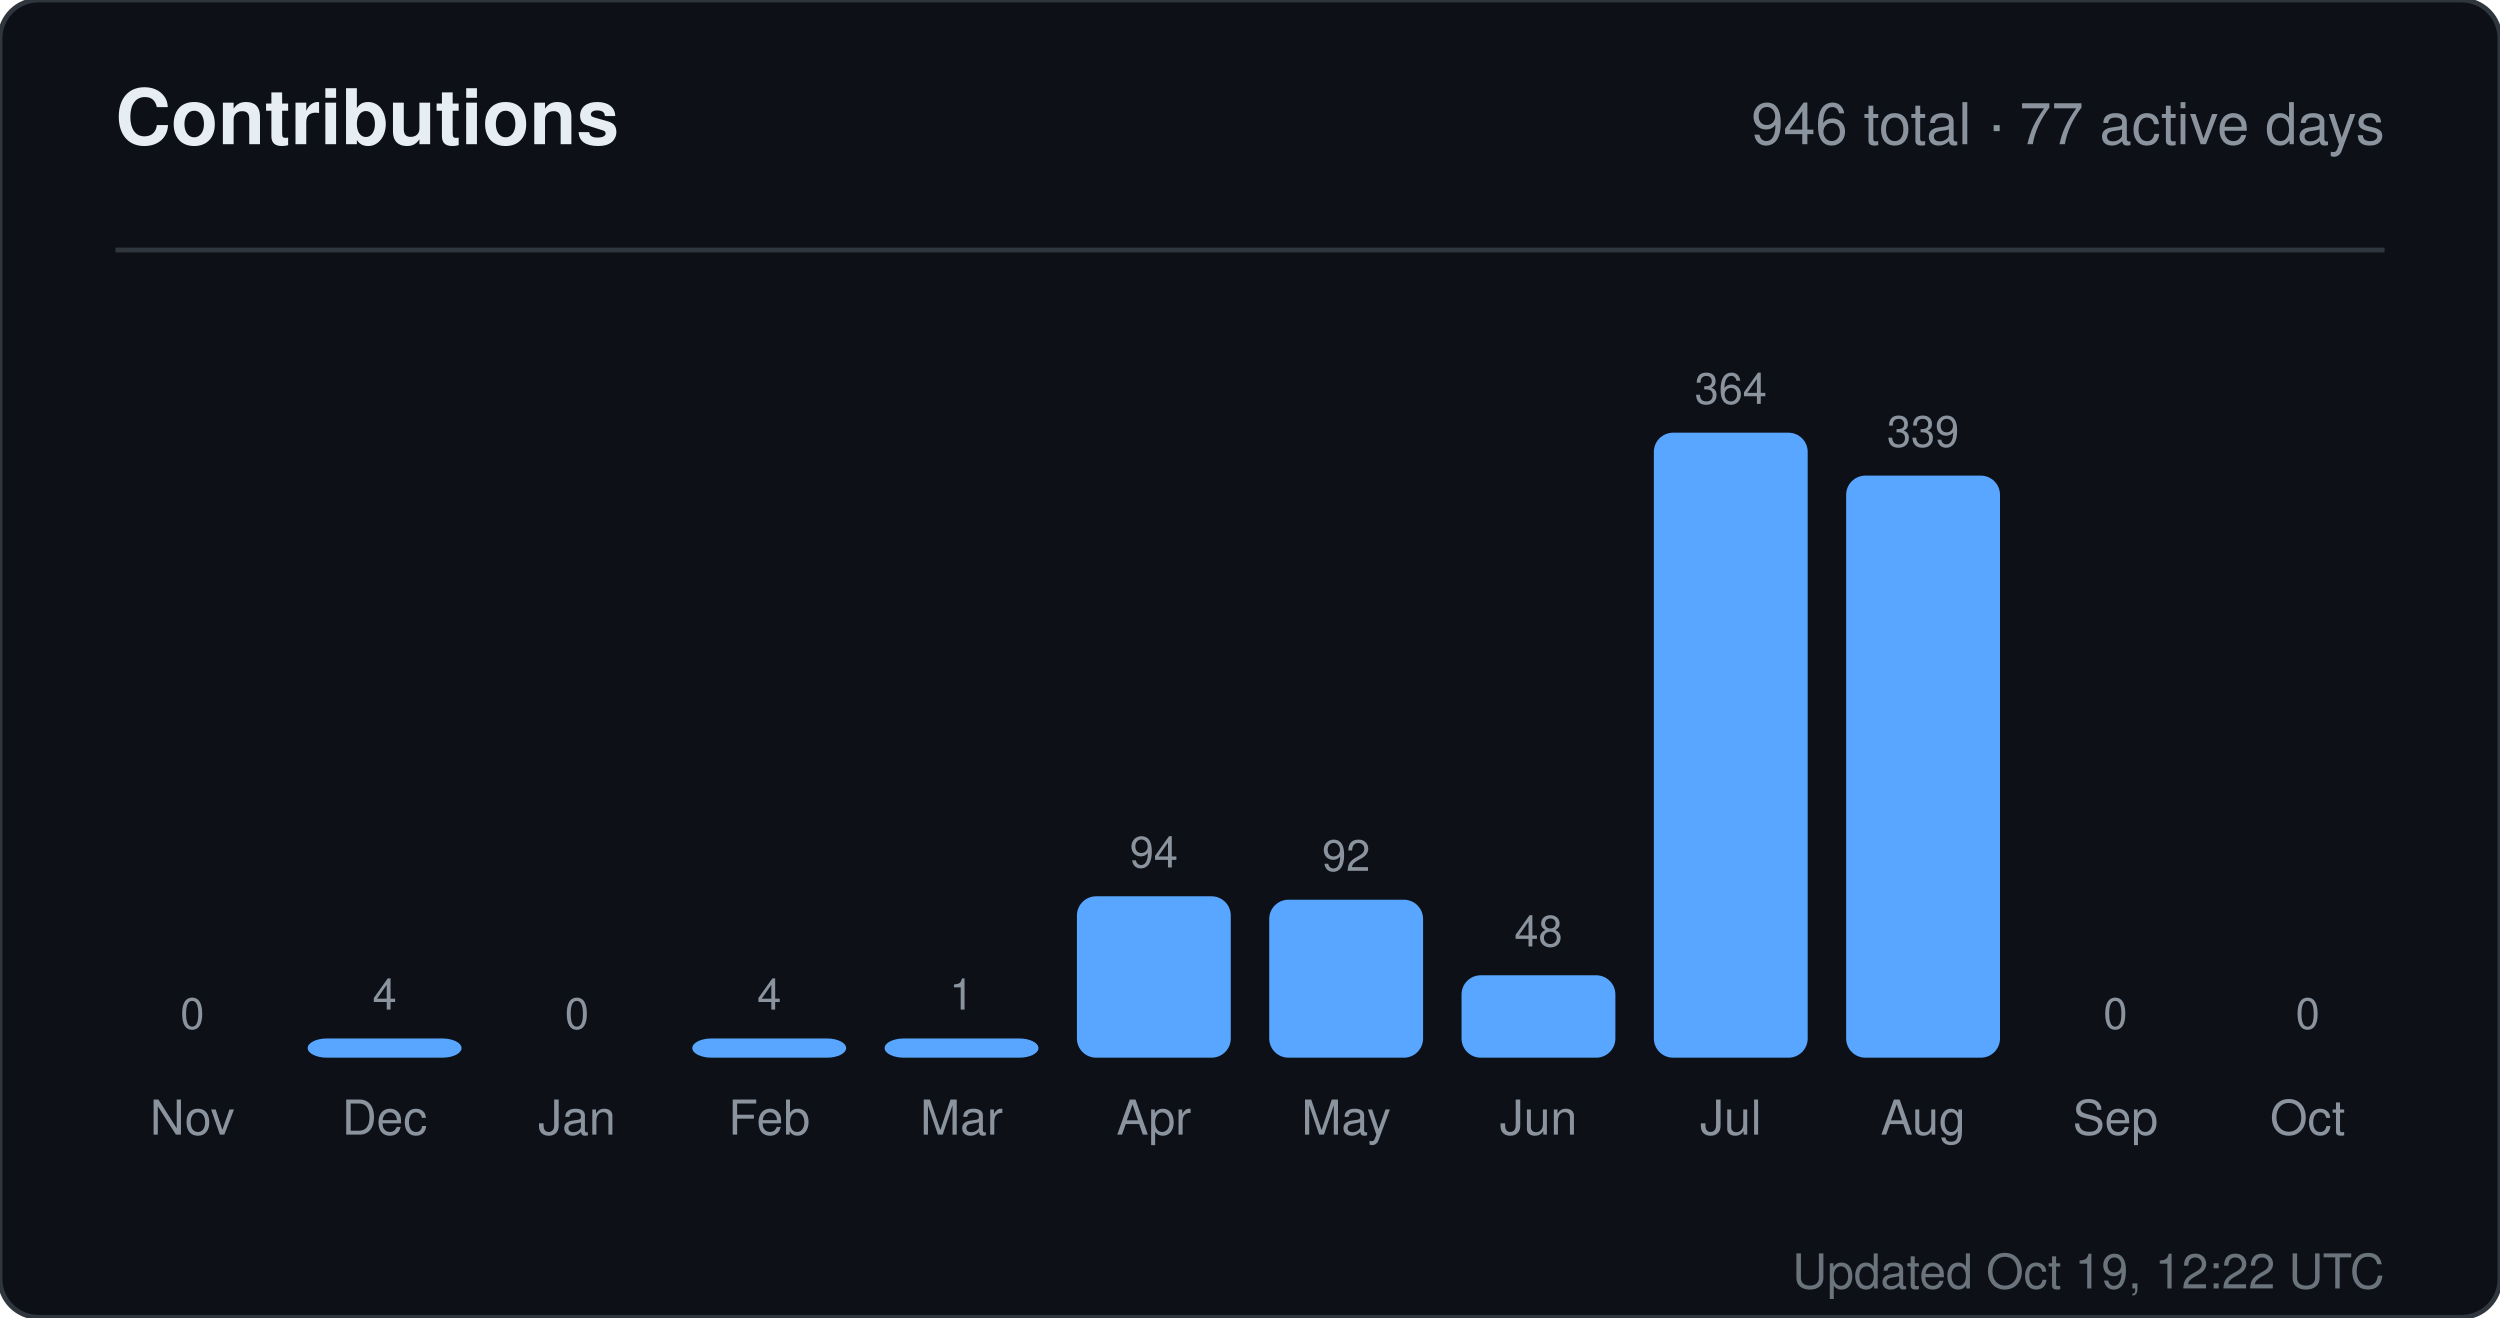
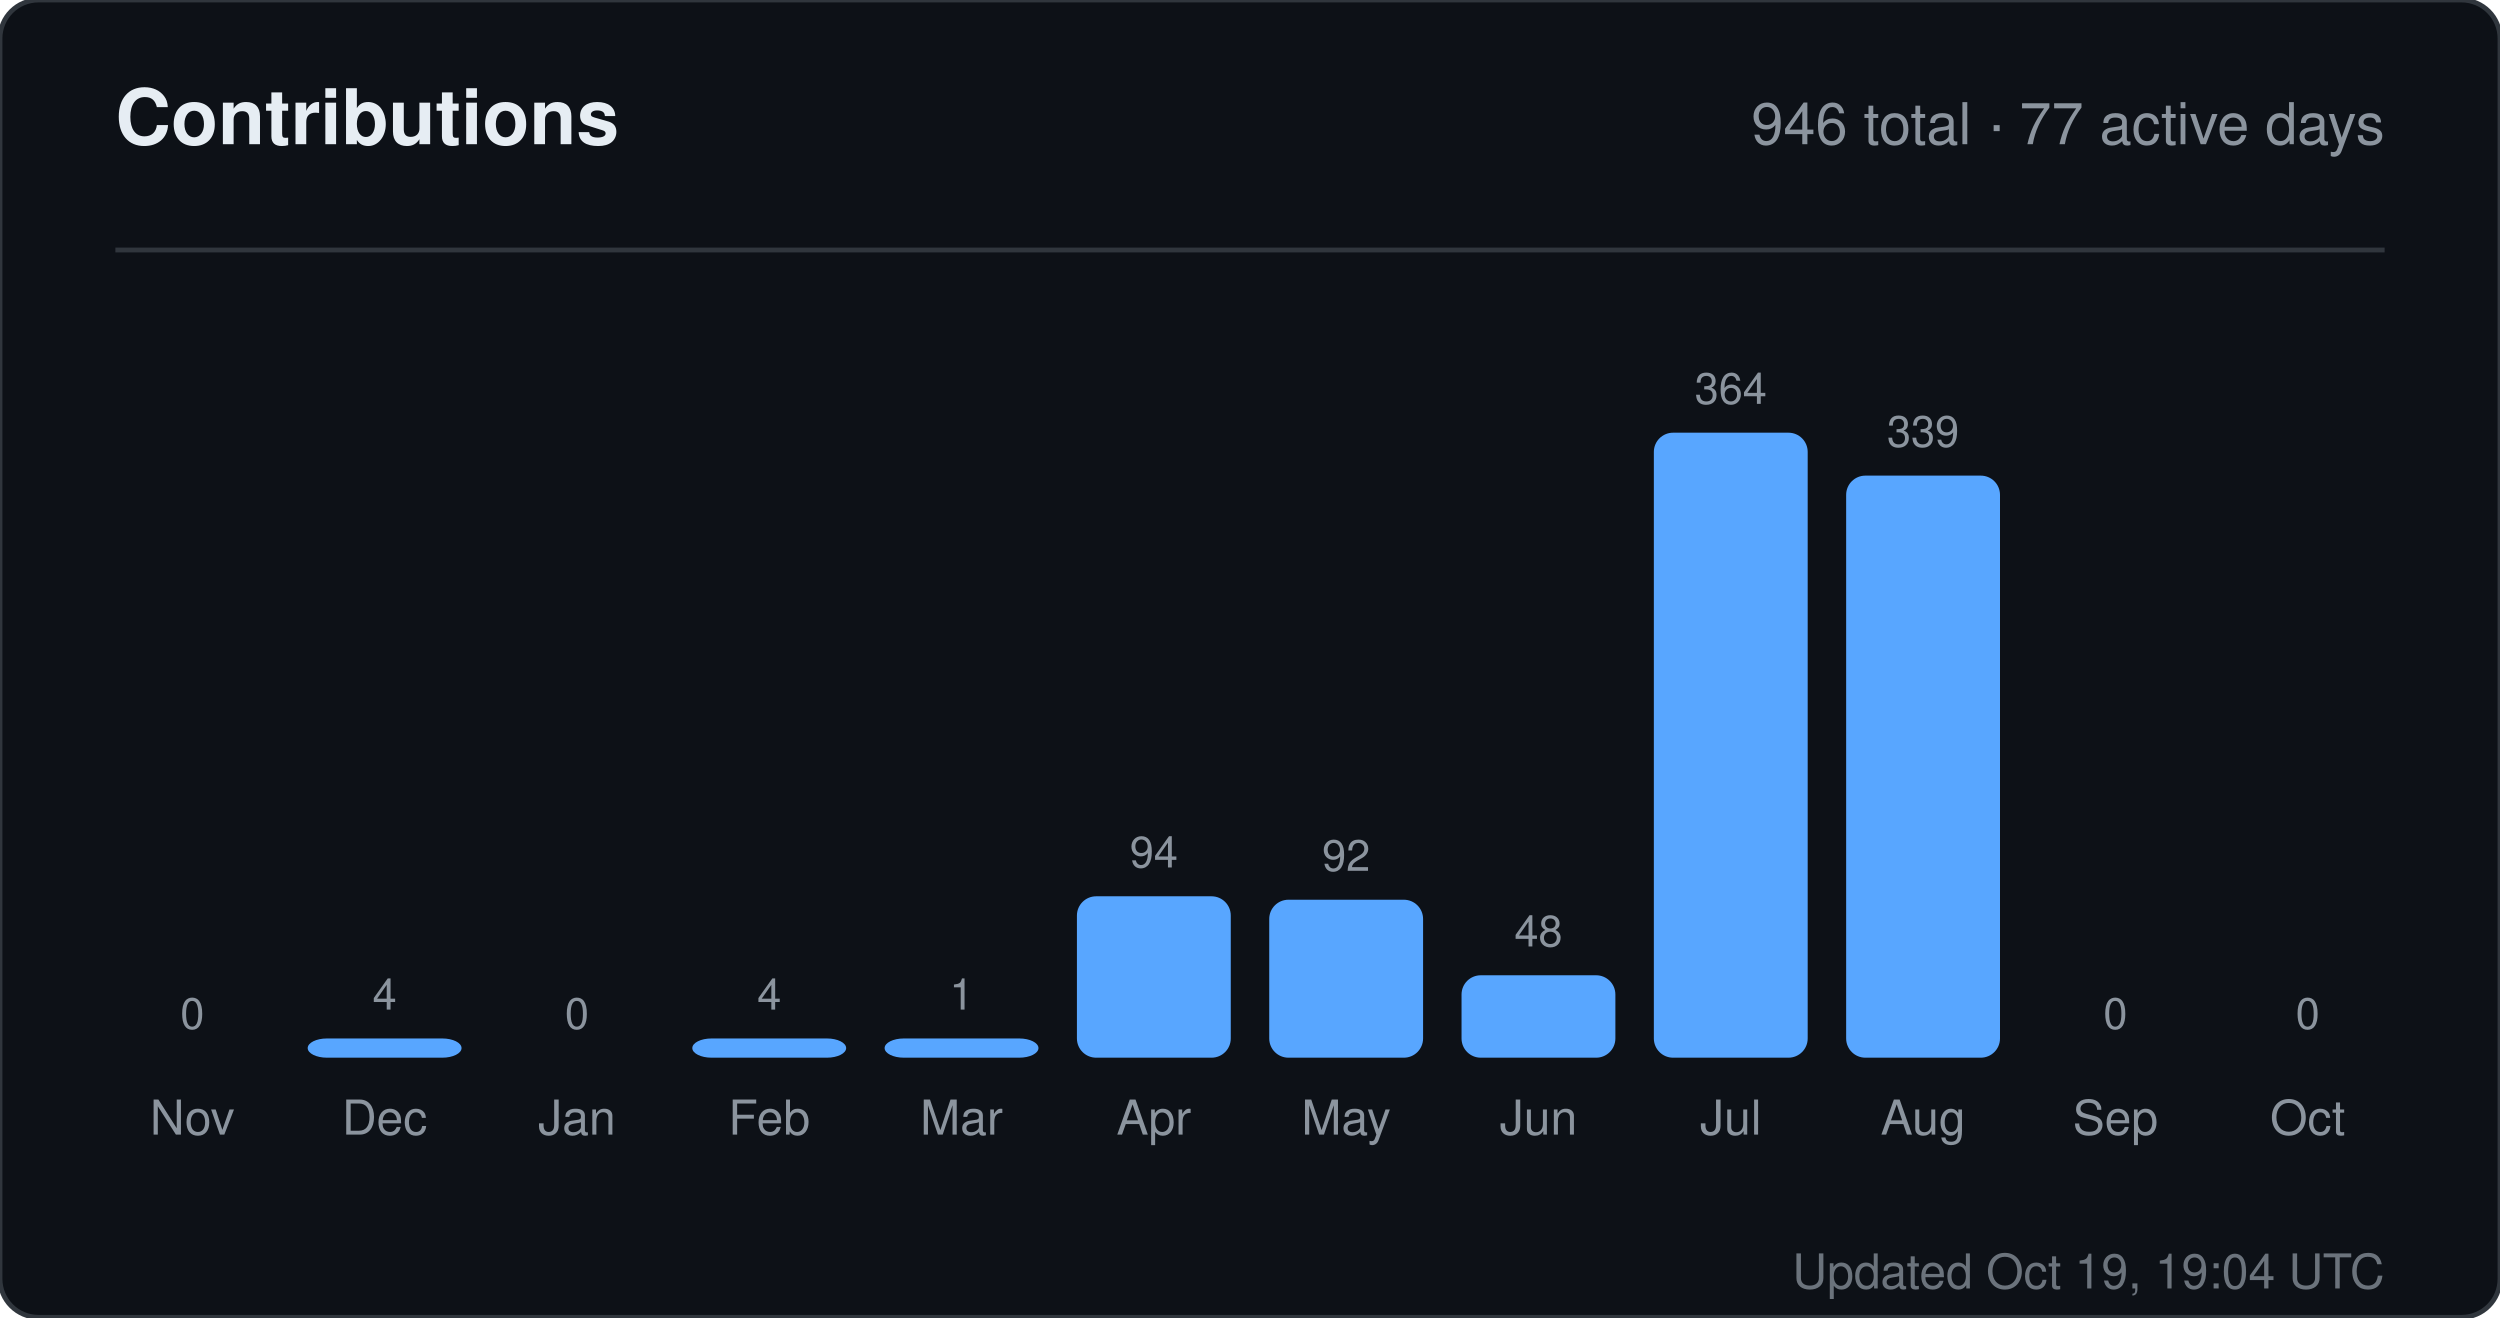
<svg xmlns="http://www.w3.org/2000/svg" width="520" height="274" viewBox="0 0 520 274" role="img" aria-label="Contributions for sandiirawan12">
  <rect width="520" height="274" rx="8" fill="#0d1117" stroke="#30363d" />
  <g font-family="-apple-system, BlinkMacSystemFont, Segoe UI, Helvetica, Arial, sans-serif">
    <text x="24" y="30" fill="#e6edf3" font-size="16" font-weight="700">Contributions</text>
    <text x="496" y="30" fill="#8b949e" font-size="12" text-anchor="end">946 total · 77 active days</text>
    <line x1="24" y1="52" x2="496" y2="52" stroke="#30363d" />
    <text x="40" y="214" fill="#8b949e" font-size="9" text-anchor="middle">0</text>
    <rect x="24" y="220" width="32" height="0" rx="4" fill="#58a6ff" />
    <text x="40" y="236" fill="#8b949e" font-size="10" text-anchor="middle">Nov</text>
    <text x="80" y="210" fill="#8b949e" font-size="9" text-anchor="middle">4</text>
    <rect x="64" y="216" width="32" height="4" rx="4" fill="#58a6ff" />
    <text x="80" y="236" fill="#8b949e" font-size="10" text-anchor="middle">Dec</text>
    <text x="120" y="214" fill="#8b949e" font-size="9" text-anchor="middle">0</text>
    <rect x="104" y="220" width="32" height="0" rx="4" fill="#58a6ff" />
    <text x="120" y="236" fill="#8b949e" font-size="10" text-anchor="middle">Jan</text>
    <text x="160" y="210" fill="#8b949e" font-size="9" text-anchor="middle">4</text>
    <rect x="144" y="216" width="32" height="4" rx="4" fill="#58a6ff" />
    <text x="160" y="236" fill="#8b949e" font-size="10" text-anchor="middle">Feb</text>
    <text x="200" y="210" fill="#8b949e" font-size="9" text-anchor="middle">1</text>
    <rect x="184" y="216" width="32" height="4" rx="4" fill="#58a6ff" />
    <text x="200" y="236" fill="#8b949e" font-size="10" text-anchor="middle">Mar</text>
    <text x="240" y="180.429" fill="#8b949e" font-size="9" text-anchor="middle">94</text>
    <rect x="224" y="186.429" width="32" height="33.571" rx="4" fill="#58a6ff" />
    <text x="240" y="236" fill="#8b949e" font-size="10" text-anchor="middle">Apr</text>
    <text x="280" y="181.143" fill="#8b949e" font-size="9" text-anchor="middle">92</text>
    <rect x="264" y="187.143" width="32" height="32.857" rx="4" fill="#58a6ff" />
    <text x="280" y="236" fill="#8b949e" font-size="10" text-anchor="middle">May</text>
    <text x="320" y="196.857" fill="#8b949e" font-size="9" text-anchor="middle">48</text>
    <rect x="304" y="202.857" width="32" height="17.143" rx="4" fill="#58a6ff" />
    <text x="320" y="236" fill="#8b949e" font-size="10" text-anchor="middle">Jun</text>
    <text x="360" y="84" fill="#8b949e" font-size="9" text-anchor="middle">364</text>
    <rect x="344" y="90" width="32" height="130" rx="4" fill="#58a6ff" />
    <text x="360" y="236" fill="#8b949e" font-size="10" text-anchor="middle">Jul</text>
    <text x="400" y="92.929" fill="#8b949e" font-size="9" text-anchor="middle">339</text>
    <rect x="384" y="98.929" width="32" height="121.071" rx="4" fill="#58a6ff" />
    <text x="400" y="236" fill="#8b949e" font-size="10" text-anchor="middle">Aug</text>
    <text x="440" y="214" fill="#8b949e" font-size="9" text-anchor="middle">0</text>
    <rect x="424" y="220" width="32" height="0" rx="4" fill="#58a6ff" />
    <text x="440" y="236" fill="#8b949e" font-size="10" text-anchor="middle">Sep</text>
    <text x="480" y="214" fill="#8b949e" font-size="9" text-anchor="middle">0</text>
    <rect x="464" y="220" width="32" height="0" rx="4" fill="#58a6ff" />
    <text x="480" y="236" fill="#8b949e" font-size="10" text-anchor="middle">Oct</text>
-     <text x="496" y="268" fill="#8b949e" font-size="10" text-anchor="end" opacity="0.75">Updated Oct 19, 12:22 UTC</text>
+     <text x="496" y="268" fill="#8b949e" font-size="10" text-anchor="end" opacity="0.75">Updated Oct 19, 19:04 UTC</text>
  </g>
</svg>
